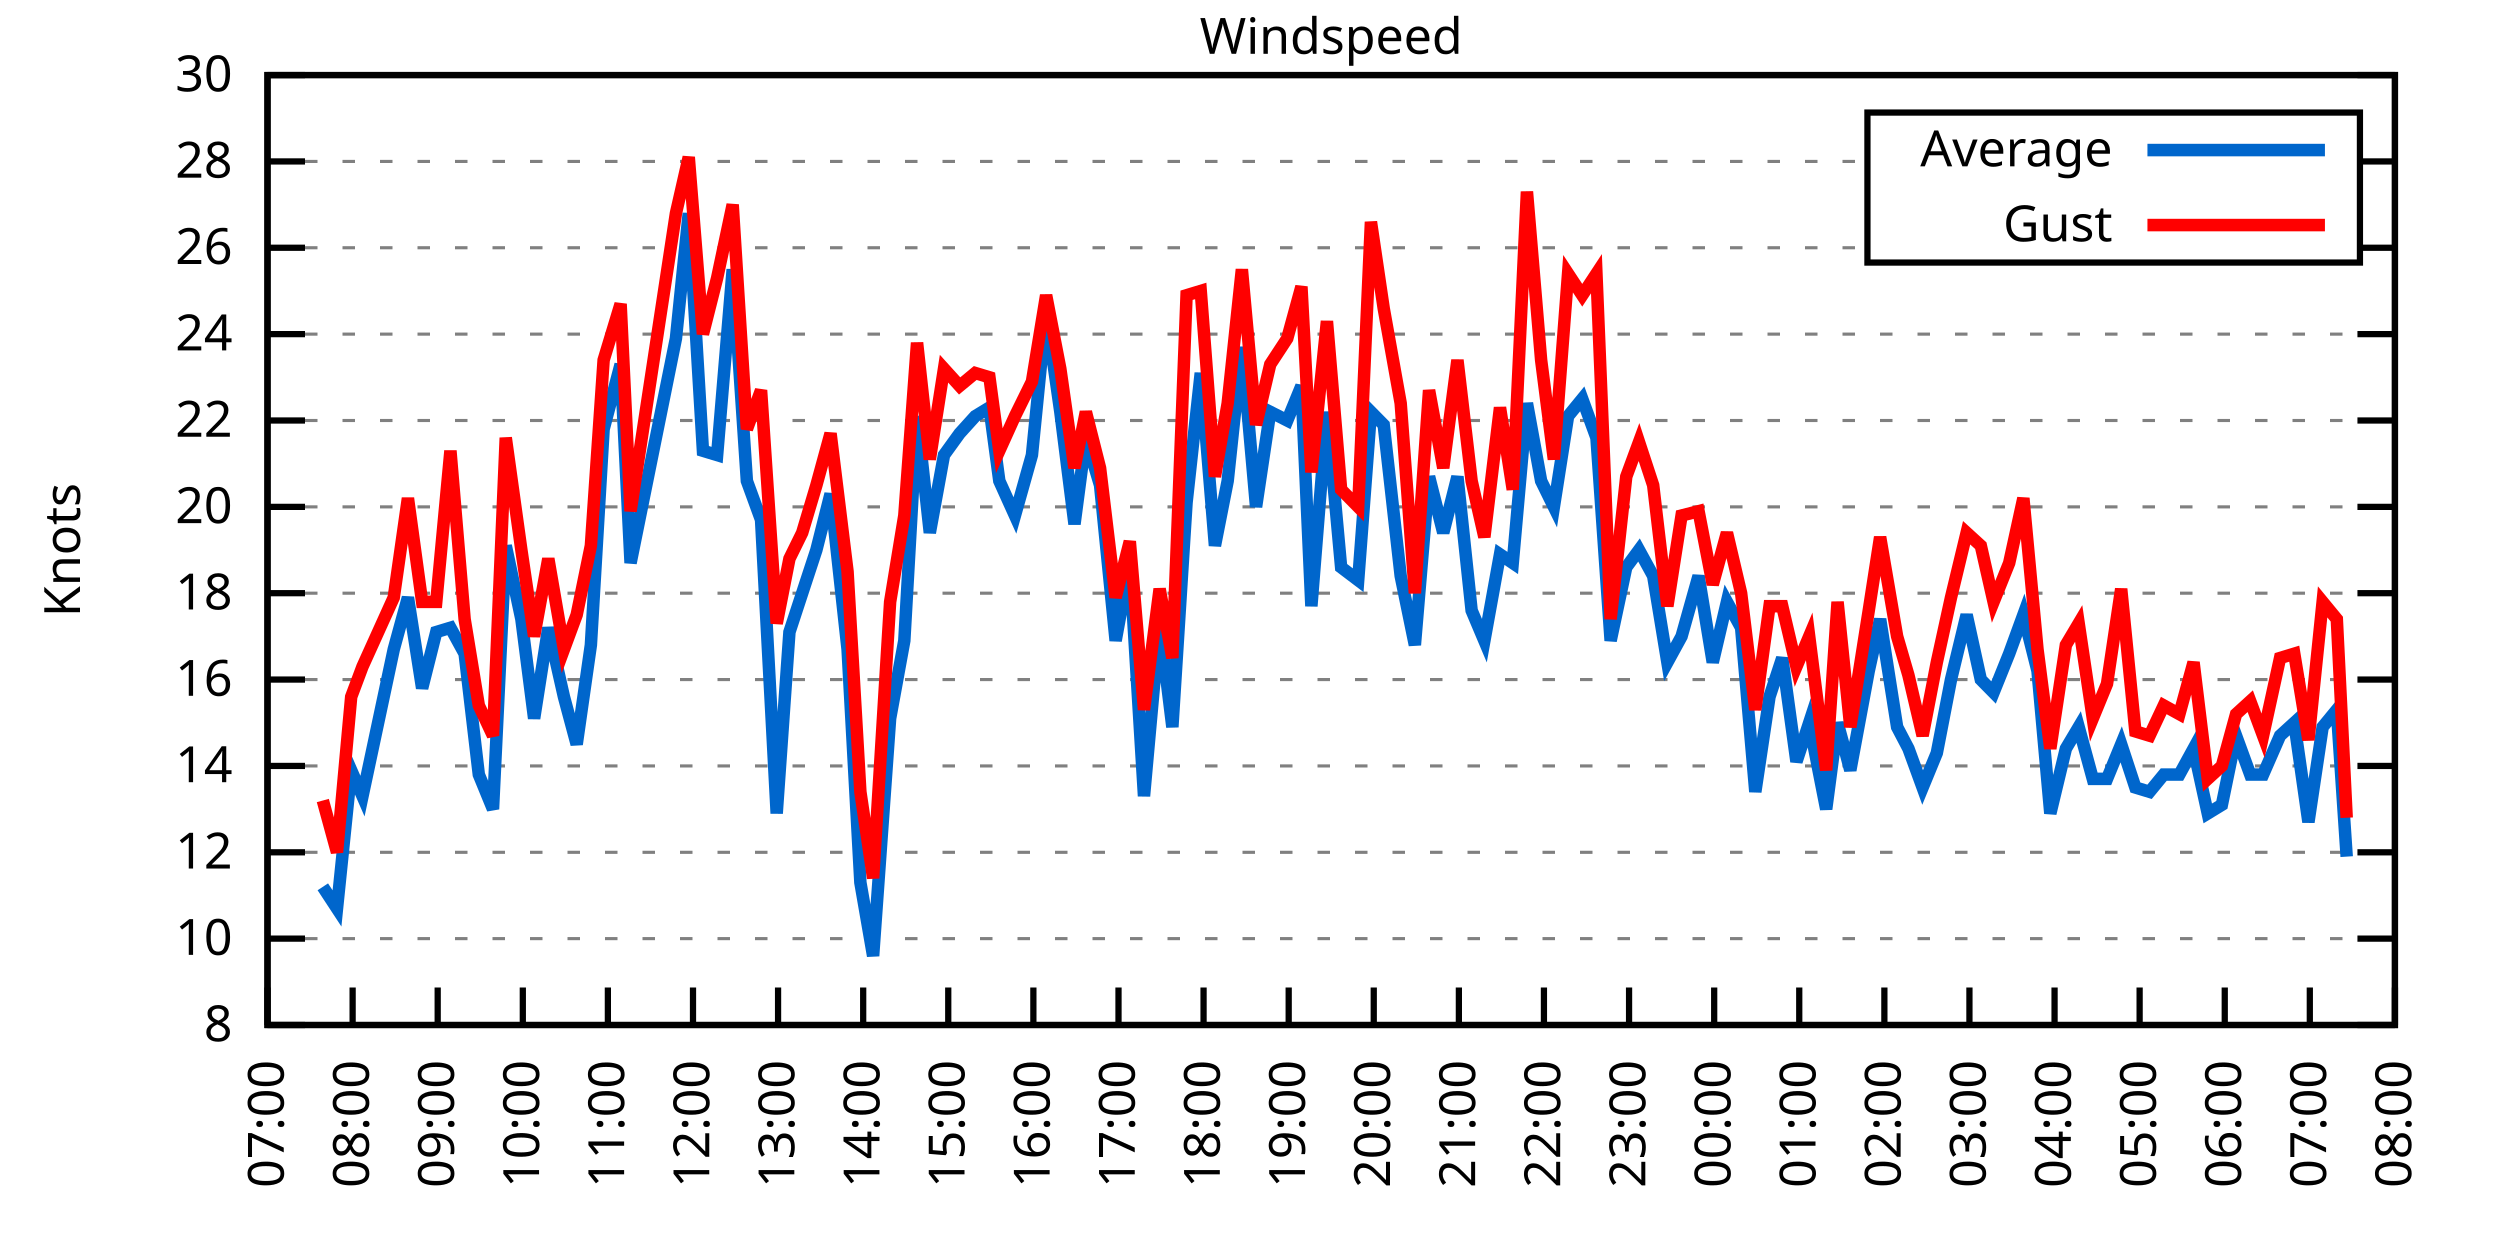
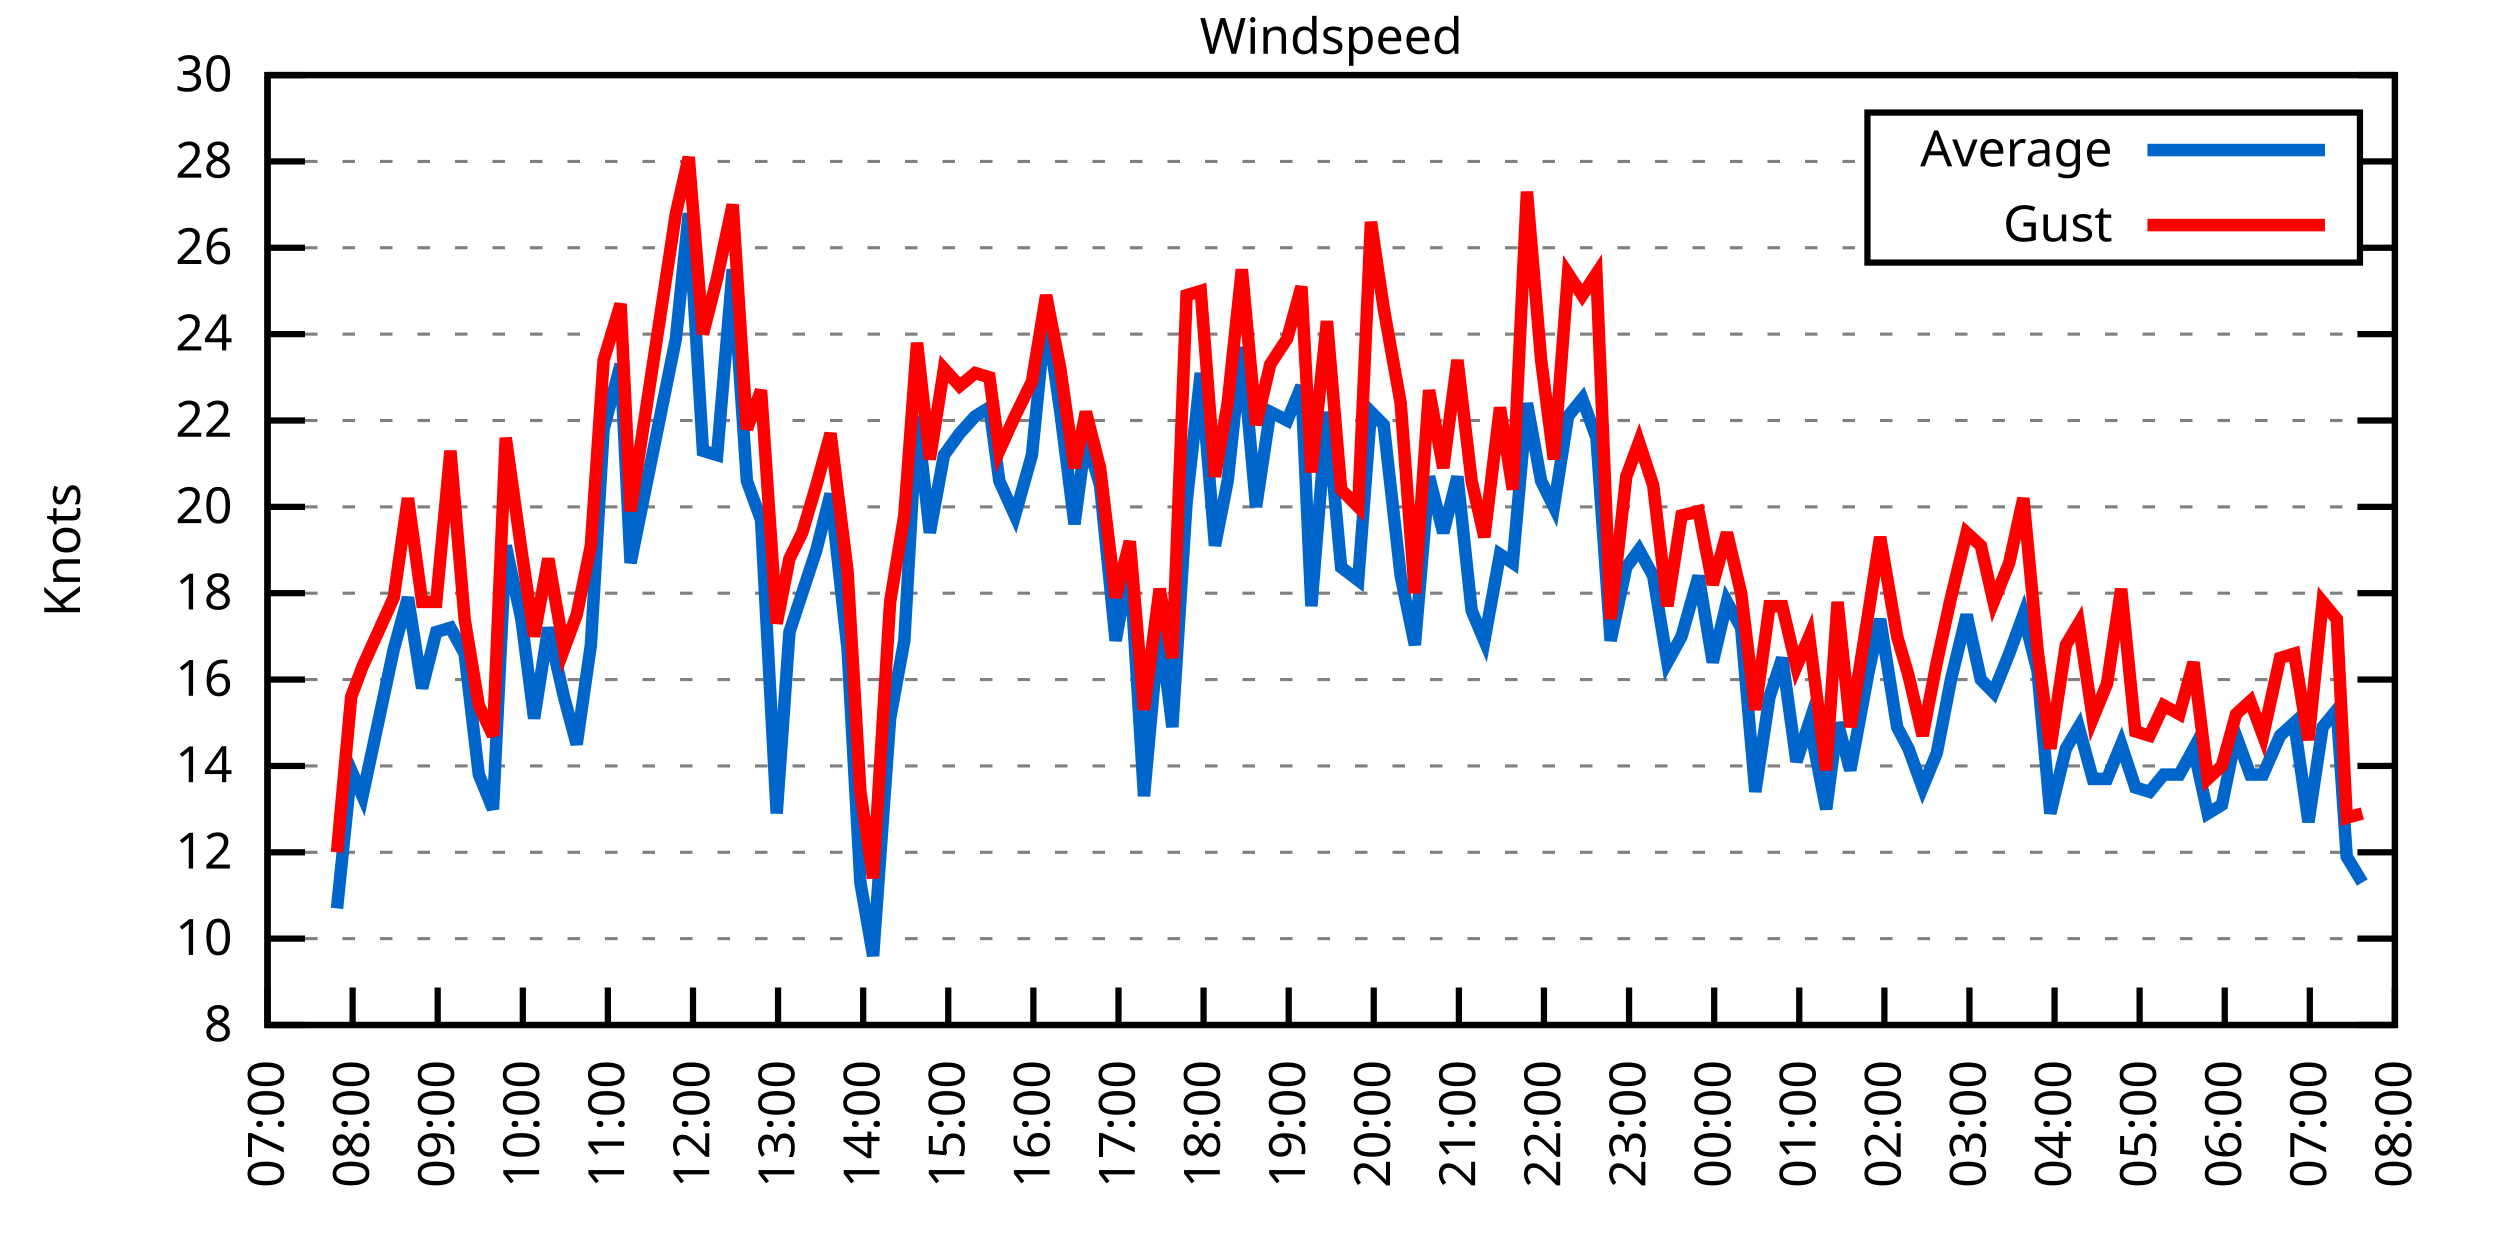
<svg xmlns="http://www.w3.org/2000/svg" xmlns:xlink="http://www.w3.org/1999/xlink" width="400" height="200" viewBox="0 0 400 200">
  <g id="gnuplot_canvas">
    <rect x="0" y="0" width="400" height="200" fill="none" />
    <defs>
      <circle id="gpDot" r="0.5" stroke-width="0.5" stroke="currentColor" />
      <path id="gpPt0" stroke-width="0.333" stroke="currentColor" d="M-1,0 h2 M0,-1 v2" />
      <path id="gpPt1" stroke-width="0.333" stroke="currentColor" d="M-1,-1 L1,1 M1,-1 L-1,1" />
      <path id="gpPt2" stroke-width="0.333" stroke="currentColor" d="M-1,0 L1,0 M0,-1 L0,1 M-1,-1 L1,1 M-1,1 L1,-1" />
      <rect id="gpPt3" stroke-width="0.333" stroke="currentColor" x="-1" y="-1" width="2" height="2" />
      <rect id="gpPt4" stroke-width="0.333" stroke="currentColor" fill="currentColor" x="-1" y="-1" width="2" height="2" />
      <circle id="gpPt5" stroke-width="0.333" stroke="currentColor" cx="0" cy="0" r="1" />
      <use xlink:href="#gpPt5" id="gpPt6" fill="currentColor" stroke="none" />
      <path id="gpPt7" stroke-width="0.333" stroke="currentColor" d="M0,-1.33 L-1.33,0.67 L1.33,0.67 z" />
      <use xlink:href="#gpPt7" id="gpPt8" fill="currentColor" stroke="none" />
      <use xlink:href="#gpPt7" id="gpPt9" stroke="currentColor" transform="rotate(180)" />
      <use xlink:href="#gpPt9" id="gpPt10" fill="currentColor" stroke="none" />
      <use xlink:href="#gpPt3" id="gpPt11" stroke="currentColor" transform="rotate(45)" />
      <use xlink:href="#gpPt11" id="gpPt12" fill="currentColor" stroke="none" />
      <path id="gpPt13" stroke-width="0.333" stroke="currentColor" d="M0,1.330 L1.265,0.411 L0.782,-1.067 L-0.782,-1.076 L-1.265,0.411 z" />
      <use xlink:href="#gpPt13" id="gpPt14" fill="currentColor" stroke="none" />
      <filter id="textbox" filterUnits="objectBoundingBox" x="0" y="0" height="1" width="1">
        <feFlood flood-color="white" flood-opacity="1" result="bgnd" />
        <feComposite in="SourceGraphic" in2="bgnd" operator="atop" />
      </filter>
      <filter id="greybox" filterUnits="objectBoundingBox" x="0" y="0" height="1" width="1">
        <feFlood flood-color="lightgrey" flood-opacity="1" result="grey" />
        <feComposite in="SourceGraphic" in2="grey" operator="atop" />
      </filter>
    </defs>
    <g fill="none" color="white" stroke="currentColor" stroke-width="1.00" stroke-linecap="butt" stroke-linejoin="miter">
</g>
    <g fill="none" color="black" stroke="currentColor" stroke-width="1.00" stroke-linecap="butt" stroke-linejoin="miter">
      <g stroke="none" shape-rendering="crispEdges">
        <polygon fill="rgb(255, 255, 255)" points="42.80,164.00 383.18,164.00 383.18,12.02 42.80,12.02 " />
      </g>
    </g>
    <g fill="none" color="black" stroke="currentColor" stroke-width="1.00" stroke-linecap="butt" stroke-linejoin="miter">
</g>
    <g fill="none" color="black" stroke="black" stroke-width="0.50" stroke-linecap="butt" stroke-linejoin="miter">
</g>
    <g fill="none" color="gray" stroke="currentColor" stroke-width="0.50" stroke-linecap="butt" stroke-linejoin="miter">
      <path stroke="gray" stroke-dasharray="2,4" class="gridline" d="M42.80,164.00 L383.19,164.00  " />
    </g>
    <g fill="none" color="gray" stroke="gray" stroke-width="1.00" stroke-linecap="butt" stroke-linejoin="miter">
</g>
    <g fill="none" color="black" stroke="currentColor" stroke-width="1.00" stroke-linecap="butt" stroke-linejoin="miter">
      <path stroke="black" d="M42.80,164.00 L48.80,164.00 M383.19,164.00 L377.19,164.00  " />
      <g transform="translate(37.20,166.60)" stroke="none" fill="black" font-family="Sans" font-size="8.00" text-anchor="end">
        <text>
          <tspan font-family="Sans"> 8</tspan>
        </text>
      </g>
    </g>
    <g fill="none" color="black" stroke="currentColor" stroke-width="1.00" stroke-linecap="butt" stroke-linejoin="miter">
</g>
    <g fill="none" color="black" stroke="black" stroke-width="0.50" stroke-linecap="butt" stroke-linejoin="miter">
</g>
    <g fill="none" color="gray" stroke="currentColor" stroke-width="0.50" stroke-linecap="butt" stroke-linejoin="miter">
      <path stroke="gray" stroke-dasharray="2,4" class="gridline" d="M42.80,150.18 L383.19,150.18  " />
    </g>
    <g fill="none" color="gray" stroke="gray" stroke-width="1.00" stroke-linecap="butt" stroke-linejoin="miter">
</g>
    <g fill="none" color="black" stroke="currentColor" stroke-width="1.00" stroke-linecap="butt" stroke-linejoin="miter">
      <path stroke="black" d="M42.80,150.18 L48.80,150.18 M383.19,150.18 L377.19,150.18  " />
      <g transform="translate(37.20,152.78)" stroke="none" fill="black" font-family="Sans" font-size="8.00" text-anchor="end">
        <text>
          <tspan font-family="Sans"> 10</tspan>
        </text>
      </g>
    </g>
    <g fill="none" color="black" stroke="currentColor" stroke-width="1.00" stroke-linecap="butt" stroke-linejoin="miter">
</g>
    <g fill="none" color="black" stroke="black" stroke-width="0.50" stroke-linecap="butt" stroke-linejoin="miter">
</g>
    <g fill="none" color="gray" stroke="currentColor" stroke-width="0.50" stroke-linecap="butt" stroke-linejoin="miter">
      <path stroke="gray" stroke-dasharray="2,4" class="gridline" d="M42.80,136.37 L383.19,136.37  " />
    </g>
    <g fill="none" color="gray" stroke="gray" stroke-width="1.00" stroke-linecap="butt" stroke-linejoin="miter">
</g>
    <g fill="none" color="black" stroke="currentColor" stroke-width="1.00" stroke-linecap="butt" stroke-linejoin="miter">
      <path stroke="black" d="M42.80,136.37 L48.80,136.37 M383.19,136.37 L377.19,136.37  " />
      <g transform="translate(37.20,138.97)" stroke="none" fill="black" font-family="Sans" font-size="8.00" text-anchor="end">
        <text>
          <tspan font-family="Sans"> 12</tspan>
        </text>
      </g>
    </g>
    <g fill="none" color="black" stroke="currentColor" stroke-width="1.00" stroke-linecap="butt" stroke-linejoin="miter">
</g>
    <g fill="none" color="black" stroke="black" stroke-width="0.50" stroke-linecap="butt" stroke-linejoin="miter">
</g>
    <g fill="none" color="gray" stroke="currentColor" stroke-width="0.50" stroke-linecap="butt" stroke-linejoin="miter">
      <path stroke="gray" stroke-dasharray="2,4" class="gridline" d="M42.80,122.55 L383.19,122.55  " />
    </g>
    <g fill="none" color="gray" stroke="gray" stroke-width="1.00" stroke-linecap="butt" stroke-linejoin="miter">
</g>
    <g fill="none" color="black" stroke="currentColor" stroke-width="1.00" stroke-linecap="butt" stroke-linejoin="miter">
      <path stroke="black" d="M42.80,122.55 L48.80,122.55 M383.19,122.55 L377.19,122.55  " />
      <g transform="translate(37.20,125.15)" stroke="none" fill="black" font-family="Sans" font-size="8.00" text-anchor="end">
        <text>
          <tspan font-family="Sans"> 14</tspan>
        </text>
      </g>
    </g>
    <g fill="none" color="black" stroke="currentColor" stroke-width="1.00" stroke-linecap="butt" stroke-linejoin="miter">
</g>
    <g fill="none" color="black" stroke="black" stroke-width="0.50" stroke-linecap="butt" stroke-linejoin="miter">
</g>
    <g fill="none" color="gray" stroke="currentColor" stroke-width="0.50" stroke-linecap="butt" stroke-linejoin="miter">
      <path stroke="gray" stroke-dasharray="2,4" class="gridline" d="M42.80,108.73 L383.19,108.73  " />
    </g>
    <g fill="none" color="gray" stroke="gray" stroke-width="1.00" stroke-linecap="butt" stroke-linejoin="miter">
</g>
    <g fill="none" color="black" stroke="currentColor" stroke-width="1.00" stroke-linecap="butt" stroke-linejoin="miter">
      <path stroke="black" d="M42.80,108.73 L48.80,108.73 M383.19,108.73 L377.19,108.73  " />
      <g transform="translate(37.20,111.33)" stroke="none" fill="black" font-family="Sans" font-size="8.00" text-anchor="end">
        <text>
          <tspan font-family="Sans"> 16</tspan>
        </text>
      </g>
    </g>
    <g fill="none" color="black" stroke="currentColor" stroke-width="1.00" stroke-linecap="butt" stroke-linejoin="miter">
</g>
    <g fill="none" color="black" stroke="black" stroke-width="0.50" stroke-linecap="butt" stroke-linejoin="miter">
</g>
    <g fill="none" color="gray" stroke="currentColor" stroke-width="0.50" stroke-linecap="butt" stroke-linejoin="miter">
      <path stroke="gray" stroke-dasharray="2,4" class="gridline" d="M42.80,94.91 L383.19,94.91  " />
    </g>
    <g fill="none" color="gray" stroke="gray" stroke-width="1.00" stroke-linecap="butt" stroke-linejoin="miter">
</g>
    <g fill="none" color="black" stroke="currentColor" stroke-width="1.00" stroke-linecap="butt" stroke-linejoin="miter">
      <path stroke="black" d="M42.80,94.91 L48.80,94.91 M383.19,94.91 L377.19,94.91  " />
      <g transform="translate(37.20,97.51)" stroke="none" fill="black" font-family="Sans" font-size="8.00" text-anchor="end">
        <text>
          <tspan font-family="Sans"> 18</tspan>
        </text>
      </g>
    </g>
    <g fill="none" color="black" stroke="currentColor" stroke-width="1.00" stroke-linecap="butt" stroke-linejoin="miter">
</g>
    <g fill="none" color="black" stroke="black" stroke-width="0.50" stroke-linecap="butt" stroke-linejoin="miter">
</g>
    <g fill="none" color="gray" stroke="currentColor" stroke-width="0.50" stroke-linecap="butt" stroke-linejoin="miter">
      <path stroke="gray" stroke-dasharray="2,4" class="gridline" d="M42.80,81.10 L383.19,81.10  " />
    </g>
    <g fill="none" color="gray" stroke="gray" stroke-width="1.00" stroke-linecap="butt" stroke-linejoin="miter">
</g>
    <g fill="none" color="black" stroke="currentColor" stroke-width="1.00" stroke-linecap="butt" stroke-linejoin="miter">
      <path stroke="black" d="M42.80,81.10 L48.80,81.10 M383.19,81.10 L377.19,81.10  " />
      <g transform="translate(37.20,83.70)" stroke="none" fill="black" font-family="Sans" font-size="8.00" text-anchor="end">
        <text>
          <tspan font-family="Sans"> 20</tspan>
        </text>
      </g>
    </g>
    <g fill="none" color="black" stroke="currentColor" stroke-width="1.00" stroke-linecap="butt" stroke-linejoin="miter">
</g>
    <g fill="none" color="black" stroke="black" stroke-width="0.50" stroke-linecap="butt" stroke-linejoin="miter">
</g>
    <g fill="none" color="gray" stroke="currentColor" stroke-width="0.50" stroke-linecap="butt" stroke-linejoin="miter">
      <path stroke="gray" stroke-dasharray="2,4" class="gridline" d="M42.80,67.28 L383.19,67.28  " />
    </g>
    <g fill="none" color="gray" stroke="gray" stroke-width="1.00" stroke-linecap="butt" stroke-linejoin="miter">
</g>
    <g fill="none" color="black" stroke="currentColor" stroke-width="1.00" stroke-linecap="butt" stroke-linejoin="miter">
      <path stroke="black" d="M42.80,67.28 L48.80,67.28 M383.19,67.28 L377.19,67.28  " />
      <g transform="translate(37.20,69.88)" stroke="none" fill="black" font-family="Sans" font-size="8.00" text-anchor="end">
        <text>
          <tspan font-family="Sans"> 22</tspan>
        </text>
      </g>
    </g>
    <g fill="none" color="black" stroke="currentColor" stroke-width="1.00" stroke-linecap="butt" stroke-linejoin="miter">
</g>
    <g fill="none" color="black" stroke="black" stroke-width="0.50" stroke-linecap="butt" stroke-linejoin="miter">
</g>
    <g fill="none" color="gray" stroke="currentColor" stroke-width="0.50" stroke-linecap="butt" stroke-linejoin="miter">
      <path stroke="gray" stroke-dasharray="2,4" class="gridline" d="M42.80,53.46 L383.19,53.46  " />
    </g>
    <g fill="none" color="gray" stroke="gray" stroke-width="1.00" stroke-linecap="butt" stroke-linejoin="miter">
</g>
    <g fill="none" color="black" stroke="currentColor" stroke-width="1.00" stroke-linecap="butt" stroke-linejoin="miter">
      <path stroke="black" d="M42.80,53.46 L48.80,53.46 M383.19,53.46 L377.19,53.46  " />
      <g transform="translate(37.20,56.06)" stroke="none" fill="black" font-family="Sans" font-size="8.00" text-anchor="end">
        <text>
          <tspan font-family="Sans"> 24</tspan>
        </text>
      </g>
    </g>
    <g fill="none" color="black" stroke="currentColor" stroke-width="1.00" stroke-linecap="butt" stroke-linejoin="miter">
</g>
    <g fill="none" color="black" stroke="black" stroke-width="0.50" stroke-linecap="butt" stroke-linejoin="miter">
</g>
    <g fill="none" color="gray" stroke="currentColor" stroke-width="0.50" stroke-linecap="butt" stroke-linejoin="miter">
      <path stroke="gray" stroke-dasharray="2,4" class="gridline" d="M42.80,39.64 L298.79,39.64 M377.59,39.64 L383.19,39.64  " />
    </g>
    <g fill="none" color="gray" stroke="gray" stroke-width="1.00" stroke-linecap="butt" stroke-linejoin="miter">
</g>
    <g fill="none" color="black" stroke="currentColor" stroke-width="1.00" stroke-linecap="butt" stroke-linejoin="miter">
      <path stroke="black" d="M42.80,39.64 L48.80,39.64 M383.19,39.64 L377.19,39.64  " />
      <g transform="translate(37.20,42.24)" stroke="none" fill="black" font-family="Sans" font-size="8.00" text-anchor="end">
        <text>
          <tspan font-family="Sans"> 26</tspan>
        </text>
      </g>
    </g>
    <g fill="none" color="black" stroke="currentColor" stroke-width="1.00" stroke-linecap="butt" stroke-linejoin="miter">
</g>
    <g fill="none" color="black" stroke="black" stroke-width="0.50" stroke-linecap="butt" stroke-linejoin="miter">
</g>
    <g fill="none" color="gray" stroke="currentColor" stroke-width="0.50" stroke-linecap="butt" stroke-linejoin="miter">
      <path stroke="gray" stroke-dasharray="2,4" class="gridline" d="M42.80,25.83 L298.79,25.83 M377.59,25.83 L383.19,25.83  " />
    </g>
    <g fill="none" color="gray" stroke="gray" stroke-width="1.00" stroke-linecap="butt" stroke-linejoin="miter">
</g>
    <g fill="none" color="black" stroke="currentColor" stroke-width="1.00" stroke-linecap="butt" stroke-linejoin="miter">
      <path stroke="black" d="M42.80,25.83 L48.80,25.83 M383.19,25.83 L377.19,25.83  " />
      <g transform="translate(37.20,28.43)" stroke="none" fill="black" font-family="Sans" font-size="8.00" text-anchor="end">
        <text>
          <tspan font-family="Sans"> 28</tspan>
        </text>
      </g>
    </g>
    <g fill="none" color="black" stroke="currentColor" stroke-width="1.00" stroke-linecap="butt" stroke-linejoin="miter">
</g>
    <g fill="none" color="black" stroke="black" stroke-width="0.50" stroke-linecap="butt" stroke-linejoin="miter">
</g>
    <g fill="none" color="gray" stroke="currentColor" stroke-width="0.50" stroke-linecap="butt" stroke-linejoin="miter">
      <path stroke="gray" stroke-dasharray="2,4" class="gridline" d="M42.80,12.01 L383.19,12.01  " />
    </g>
    <g fill="none" color="gray" stroke="gray" stroke-width="1.00" stroke-linecap="butt" stroke-linejoin="miter">
</g>
    <g fill="none" color="black" stroke="currentColor" stroke-width="1.00" stroke-linecap="butt" stroke-linejoin="miter">
      <path stroke="black" d="M42.80,12.01 L48.80,12.01 M383.19,12.01 L377.19,12.01  " />
      <g transform="translate(37.20,14.61)" stroke="none" fill="black" font-family="Sans" font-size="8.00" text-anchor="end">
        <text>
          <tspan font-family="Sans"> 30</tspan>
        </text>
      </g>
    </g>
    <g fill="none" color="black" stroke="currentColor" stroke-width="1.00" stroke-linecap="butt" stroke-linejoin="miter">
      <path stroke="black" d="M42.80,164.00 L42.80,158.00  " />
      <g transform="translate(45.40,169.60) rotate(270.00)" stroke="none" fill="black" font-family="Sans" font-size="8.00" text-anchor="end">
        <text>
          <tspan font-family="Sans">07:00</tspan>
        </text>
      </g>
    </g>
    <g fill="none" color="black" stroke="currentColor" stroke-width="1.00" stroke-linecap="butt" stroke-linejoin="miter">
      <path stroke="black" d="M56.42,164.00 L56.42,158.00  " />
      <g transform="translate(59.02,169.60) rotate(270.00)" stroke="none" fill="black" font-family="Sans" font-size="8.00" text-anchor="end">
        <text>
          <tspan font-family="Sans">08:00</tspan>
        </text>
      </g>
    </g>
    <g fill="none" color="black" stroke="currentColor" stroke-width="1.00" stroke-linecap="butt" stroke-linejoin="miter">
      <path stroke="black" d="M70.03,164.00 L70.03,158.00  " />
      <g transform="translate(72.63,169.60) rotate(270.00)" stroke="none" fill="black" font-family="Sans" font-size="8.00" text-anchor="end">
        <text>
          <tspan font-family="Sans">09:00</tspan>
        </text>
      </g>
    </g>
    <g fill="none" color="black" stroke="currentColor" stroke-width="1.00" stroke-linecap="butt" stroke-linejoin="miter">
      <path stroke="black" d="M83.65,164.00 L83.65,158.00  " />
      <g transform="translate(86.25,169.60) rotate(270.00)" stroke="none" fill="black" font-family="Sans" font-size="8.00" text-anchor="end">
        <text>
          <tspan font-family="Sans">10:00</tspan>
        </text>
      </g>
    </g>
    <g fill="none" color="black" stroke="currentColor" stroke-width="1.00" stroke-linecap="butt" stroke-linejoin="miter">
      <path stroke="black" d="M97.26,164.00 L97.26,158.00  " />
      <g transform="translate(99.86,169.60) rotate(270.00)" stroke="none" fill="black" font-family="Sans" font-size="8.00" text-anchor="end">
        <text>
          <tspan font-family="Sans">11:00</tspan>
        </text>
      </g>
    </g>
    <g fill="none" color="black" stroke="currentColor" stroke-width="1.00" stroke-linecap="butt" stroke-linejoin="miter">
      <path stroke="black" d="M110.88,164.00 L110.88,158.00  " />
      <g transform="translate(113.48,169.60) rotate(270.00)" stroke="none" fill="black" font-family="Sans" font-size="8.00" text-anchor="end">
        <text>
          <tspan font-family="Sans">12:00</tspan>
        </text>
      </g>
    </g>
    <g fill="none" color="black" stroke="currentColor" stroke-width="1.00" stroke-linecap="butt" stroke-linejoin="miter">
      <path stroke="black" d="M124.49,164.00 L124.49,158.00  " />
      <g transform="translate(127.09,169.60) rotate(270.00)" stroke="none" fill="black" font-family="Sans" font-size="8.00" text-anchor="end">
        <text>
          <tspan font-family="Sans">13:00</tspan>
        </text>
      </g>
    </g>
    <g fill="none" color="black" stroke="currentColor" stroke-width="1.00" stroke-linecap="butt" stroke-linejoin="miter">
      <path stroke="black" d="M138.11,164.00 L138.11,158.00  " />
      <g transform="translate(140.71,169.60) rotate(270.00)" stroke="none" fill="black" font-family="Sans" font-size="8.00" text-anchor="end">
        <text>
          <tspan font-family="Sans">14:00</tspan>
        </text>
      </g>
    </g>
    <g fill="none" color="black" stroke="currentColor" stroke-width="1.00" stroke-linecap="butt" stroke-linejoin="miter">
      <path stroke="black" d="M151.72,164.00 L151.72,158.00  " />
      <g transform="translate(154.32,169.60) rotate(270.00)" stroke="none" fill="black" font-family="Sans" font-size="8.00" text-anchor="end">
        <text>
          <tspan font-family="Sans">15:00</tspan>
        </text>
      </g>
    </g>
    <g fill="none" color="black" stroke="currentColor" stroke-width="1.00" stroke-linecap="butt" stroke-linejoin="miter">
      <path stroke="black" d="M165.34,164.00 L165.34,158.00  " />
      <g transform="translate(167.94,169.60) rotate(270.00)" stroke="none" fill="black" font-family="Sans" font-size="8.00" text-anchor="end">
        <text>
          <tspan font-family="Sans">16:00</tspan>
        </text>
      </g>
    </g>
    <g fill="none" color="black" stroke="currentColor" stroke-width="1.00" stroke-linecap="butt" stroke-linejoin="miter">
      <path stroke="black" d="M178.96,164.00 L178.96,158.00  " />
      <g transform="translate(181.56,169.60) rotate(270.00)" stroke="none" fill="black" font-family="Sans" font-size="8.00" text-anchor="end">
        <text>
          <tspan font-family="Sans">17:00</tspan>
        </text>
      </g>
    </g>
    <g fill="none" color="black" stroke="currentColor" stroke-width="1.00" stroke-linecap="butt" stroke-linejoin="miter">
      <path stroke="black" d="M192.57,164.00 L192.57,158.00  " />
      <g transform="translate(195.17,169.60) rotate(270.00)" stroke="none" fill="black" font-family="Sans" font-size="8.00" text-anchor="end">
        <text>
          <tspan font-family="Sans">18:00</tspan>
        </text>
      </g>
    </g>
    <g fill="none" color="black" stroke="currentColor" stroke-width="1.00" stroke-linecap="butt" stroke-linejoin="miter">
      <path stroke="black" d="M206.19,164.00 L206.19,158.00  " />
      <g transform="translate(208.79,169.60) rotate(270.00)" stroke="none" fill="black" font-family="Sans" font-size="8.00" text-anchor="end">
        <text>
          <tspan font-family="Sans">19:00</tspan>
        </text>
      </g>
    </g>
    <g fill="none" color="black" stroke="currentColor" stroke-width="1.00" stroke-linecap="butt" stroke-linejoin="miter">
      <path stroke="black" d="M219.80,164.00 L219.80,158.00  " />
      <g transform="translate(222.40,169.60) rotate(270.00)" stroke="none" fill="black" font-family="Sans" font-size="8.00" text-anchor="end">
        <text>
          <tspan font-family="Sans">20:00</tspan>
        </text>
      </g>
    </g>
    <g fill="none" color="black" stroke="currentColor" stroke-width="1.00" stroke-linecap="butt" stroke-linejoin="miter">
      <path stroke="black" d="M233.42,164.00 L233.42,158.00  " />
      <g transform="translate(236.02,169.60) rotate(270.00)" stroke="none" fill="black" font-family="Sans" font-size="8.00" text-anchor="end">
        <text>
          <tspan font-family="Sans">21:00</tspan>
        </text>
      </g>
    </g>
    <g fill="none" color="black" stroke="currentColor" stroke-width="1.00" stroke-linecap="butt" stroke-linejoin="miter">
      <path stroke="black" d="M247.03,164.00 L247.03,158.00  " />
      <g transform="translate(249.63,169.60) rotate(270.00)" stroke="none" fill="black" font-family="Sans" font-size="8.00" text-anchor="end">
        <text>
          <tspan font-family="Sans">22:00</tspan>
        </text>
      </g>
    </g>
    <g fill="none" color="black" stroke="currentColor" stroke-width="1.00" stroke-linecap="butt" stroke-linejoin="miter">
      <path stroke="black" d="M260.65,164.00 L260.65,158.00  " />
      <g transform="translate(263.25,169.60) rotate(270.00)" stroke="none" fill="black" font-family="Sans" font-size="8.00" text-anchor="end">
        <text>
          <tspan font-family="Sans">23:00</tspan>
        </text>
      </g>
    </g>
    <g fill="none" color="black" stroke="currentColor" stroke-width="1.00" stroke-linecap="butt" stroke-linejoin="miter">
      <path stroke="black" d="M274.27,164.00 L274.27,158.00  " />
      <g transform="translate(276.87,169.60) rotate(270.00)" stroke="none" fill="black" font-family="Sans" font-size="8.00" text-anchor="end">
        <text>
          <tspan font-family="Sans">00:00</tspan>
        </text>
      </g>
    </g>
    <g fill="none" color="black" stroke="currentColor" stroke-width="1.00" stroke-linecap="butt" stroke-linejoin="miter">
      <path stroke="black" d="M287.88,164.00 L287.88,158.00  " />
      <g transform="translate(290.48,169.60) rotate(270.00)" stroke="none" fill="black" font-family="Sans" font-size="8.00" text-anchor="end">
        <text>
          <tspan font-family="Sans">01:00</tspan>
        </text>
      </g>
    </g>
    <g fill="none" color="black" stroke="currentColor" stroke-width="1.00" stroke-linecap="butt" stroke-linejoin="miter">
      <path stroke="black" d="M301.50,164.00 L301.50,158.00  " />
      <g transform="translate(304.10,169.60) rotate(270.00)" stroke="none" fill="black" font-family="Sans" font-size="8.00" text-anchor="end">
        <text>
          <tspan font-family="Sans">02:00</tspan>
        </text>
      </g>
    </g>
    <g fill="none" color="black" stroke="currentColor" stroke-width="1.00" stroke-linecap="butt" stroke-linejoin="miter">
      <path stroke="black" d="M315.11,164.00 L315.11,158.00  " />
      <g transform="translate(317.71,169.60) rotate(270.00)" stroke="none" fill="black" font-family="Sans" font-size="8.00" text-anchor="end">
        <text>
          <tspan font-family="Sans">03:00</tspan>
        </text>
      </g>
    </g>
    <g fill="none" color="black" stroke="currentColor" stroke-width="1.00" stroke-linecap="butt" stroke-linejoin="miter">
      <path stroke="black" d="M328.73,164.00 L328.73,158.00  " />
      <g transform="translate(331.33,169.60) rotate(270.00)" stroke="none" fill="black" font-family="Sans" font-size="8.00" text-anchor="end">
        <text>
          <tspan font-family="Sans">04:00</tspan>
        </text>
      </g>
    </g>
    <g fill="none" color="black" stroke="currentColor" stroke-width="1.00" stroke-linecap="butt" stroke-linejoin="miter">
      <path stroke="black" d="M342.34,164.00 L342.34,158.00  " />
      <g transform="translate(344.94,169.60) rotate(270.00)" stroke="none" fill="black" font-family="Sans" font-size="8.00" text-anchor="end">
        <text>
          <tspan font-family="Sans">05:00</tspan>
        </text>
      </g>
    </g>
    <g fill="none" color="black" stroke="currentColor" stroke-width="1.00" stroke-linecap="butt" stroke-linejoin="miter">
      <path stroke="black" d="M355.96,164.00 L355.96,158.00  " />
      <g transform="translate(358.56,169.60) rotate(270.00)" stroke="none" fill="black" font-family="Sans" font-size="8.00" text-anchor="end">
        <text>
          <tspan font-family="Sans">06:00</tspan>
        </text>
      </g>
    </g>
    <g fill="none" color="black" stroke="currentColor" stroke-width="1.00" stroke-linecap="butt" stroke-linejoin="miter">
      <path stroke="black" d="M369.57,164.00 L369.57,158.00  " />
      <g transform="translate(372.17,169.60) rotate(270.00)" stroke="none" fill="black" font-family="Sans" font-size="8.00" text-anchor="end">
        <text>
          <tspan font-family="Sans">07:00</tspan>
        </text>
      </g>
    </g>
    <g fill="none" color="black" stroke="currentColor" stroke-width="1.00" stroke-linecap="butt" stroke-linejoin="miter">
      <path stroke="black" d="M383.19,164.00 L383.19,158.00  " />
      <g transform="translate(385.79,169.60) rotate(270.00)" stroke="none" fill="black" font-family="Sans" font-size="8.00" text-anchor="end">
        <text>
          <tspan font-family="Sans">08:00</tspan>
        </text>
      </g>
    </g>
    <g fill="none" color="black" stroke="currentColor" stroke-width="1.00" stroke-linecap="butt" stroke-linejoin="miter">
</g>
    <g fill="none" color="black" stroke="currentColor" stroke-width="1.00" stroke-linecap="butt" stroke-linejoin="miter">
      <path stroke="black" d="M42.80,12.01 L42.80,164.00 L383.19,164.00 L383.19,12.01 L42.80,12.01 Z  " />
    </g>
    <g fill="none" color="black" stroke="currentColor" stroke-width="1.00" stroke-linecap="butt" stroke-linejoin="miter">
</g>
    <g fill="none" color="black" stroke="currentColor" stroke-width="1.00" stroke-linecap="butt" stroke-linejoin="miter">
      <path stroke="black" d="M298.79,42.01 L298.79,18.01 L377.59,18.01 L377.59,42.01 L298.79,42.01 Z  " />
    </g>
    <g id="Windspeed_plot_1">
      <g fill="none" color="white" stroke="black" stroke-width="2.00" stroke-linecap="butt" stroke-linejoin="miter">
</g>
      <g fill="none" color="black" stroke="currentColor" stroke-width="2.00" stroke-linecap="butt" stroke-linejoin="miter">
        <g transform="translate(337.99,26.61)" stroke="none" fill="black" font-family="Sans" font-size="8.00" text-anchor="end">
          <text>
            <tspan font-family="Sans">Average</tspan>
          </text>
        </g>
      </g>
      <g fill="none" color="black" stroke="currentColor" stroke-width="2.00" stroke-linecap="butt" stroke-linejoin="miter">
-         <path stroke="rgb(  0, 102, 204)" d="M343.59,24.01 L371.99,24.01 M51.65,141.89 L53.92,145.35 L56.19,123.24 L58.00,127.38 L63.00,103.89 L65.27,95.60   L67.54,110.11 L69.80,101.13 L72.07,100.44 L74.34,104.59 L76.61,123.93 L78.88,129.46 L80.92,87.31 L83.42,99.06   L85.46,114.95 L87.73,100.44 L90.23,111.49 L92.27,119.09 L94.54,103.20 L96.58,68.66 L99.30,58.30 L100.89,90.08   L108.15,54.15 L110.20,34.12 L112.47,72.12 L114.74,72.81 L117.23,43.10 L119.50,76.95 L121.77,83.17 L124.27,130.15   L126.31,101.13 L128.35,94.91 L130.62,88.00 L132.89,79.02 L135.61,103.89 L137.66,141.20 L139.70,152.95 L142.42,114.95   L144.69,102.51 L146.73,66.59 L148.77,85.24 L151.04,72.81 L153.54,69.35 L156.04,66.59 L158.31,65.21 L159.89,76.95   L162.39,82.48 L165.11,72.81 L167.38,50.01 L169.65,65.90 L171.92,83.86 L173.74,70.04 L176.01,77.64 L178.50,102.51   L180.77,90.08 L183.04,127.38 L185.54,99.75 L187.58,116.33 L189.85,80.41 L192.12,59.68 L194.39,87.31 L196.43,76.95   L198.70,55.53 L200.97,81.10 L203.24,65.90 L205.96,67.28 L208.23,61.75 L209.82,96.99 L212.31,65.90 L214.58,90.77   L217.31,92.84 L219.35,65.90 L221.39,67.97 L224.11,92.15 L226.38,103.20 L228.65,76.26 L230.92,85.24 L233.19,76.26   L235.46,97.68 L237.50,102.51 L240.00,88.70 L242.04,90.08 L244.31,64.52 L246.58,76.95 L248.62,81.10 L250.89,66.59   L253.16,63.82 L255.43,70.04 L257.70,102.51 L260.20,90.77 L262.24,88.00 L264.51,92.15 L266.78,105.97 L269.05,101.82   L271.77,92.15 L274.04,105.97 L276.31,96.30 L278.58,100.44 L280.85,126.69 L283.12,111.49 L285.16,105.28 L287.43,121.86   L289.47,115.64 L292.19,129.46 L294.01,115.64 L296.05,123.24 L299.00,107.35 L300.82,99.06 L303.54,116.33 L305.35,119.78   L307.62,126.00 L309.89,120.48 L312.16,108.73 L314.66,98.37 L316.93,108.73 L318.97,110.80 L321.47,104.59 L323.74,98.37   L326.00,107.35 L328.05,130.15 L330.54,119.78 L332.59,116.33 L334.85,124.62 L337.12,124.62 L339.39,119.09 L341.66,126.00   L343.93,126.69 L346.20,123.93 L348.70,123.93 L350.97,119.78 L353.24,130.15 L355.50,128.77 L357.77,117.71 L360.04,123.93   L362.09,123.93 L364.81,117.71 L367.08,115.64 L369.35,131.53 L371.62,116.33 L373.89,113.57 L375.47,137.06  " />
+         <path stroke="rgb(  0, 102, 204)" d="M343.59,24.01 L371.99,24.01 M53.92,145.35 L56.19,123.24 L58.00,127.38 L63.00,103.89 L65.27,95.60 L67.54,110.11   L69.80,101.13 L72.07,100.44 L74.34,104.59 L76.61,123.93 L78.88,129.46 L80.92,87.31 L83.42,99.06 L85.46,114.95   L87.73,100.44 L90.23,111.49 L92.27,119.09 L94.54,103.20 L96.58,68.66 L99.30,58.30 L100.89,90.08 L108.15,54.15   L110.20,34.12 L112.47,72.12 L114.74,72.81 L117.23,43.10 L119.50,76.95 L121.77,83.17 L124.27,130.15 L126.31,101.13   L128.35,94.91 L130.62,88.00 L132.89,79.02 L135.61,103.89 L137.66,141.20 L139.70,152.95 L142.42,114.95 L144.69,102.51   L146.73,66.59 L148.77,85.24 L151.04,72.81 L153.54,69.35 L156.04,66.59 L158.31,65.21 L159.89,76.95 L162.39,82.48   L165.11,72.81 L167.38,50.01 L169.65,65.90 L171.92,83.86 L173.74,70.04 L176.01,77.64 L178.50,102.51 L180.77,90.08   L183.04,127.38 L185.54,99.75 L187.58,116.33 L189.85,80.41 L192.12,59.68 L194.39,87.31 L196.43,76.95 L198.70,55.53   L200.97,81.10 L203.24,65.90 L205.96,67.28 L208.23,61.75 L209.82,96.99 L212.31,65.90 L214.58,90.77 L217.31,92.84   L219.35,65.90 L221.39,67.97 L224.11,92.15 L226.38,103.20 L228.65,76.26 L230.92,85.24 L233.19,76.26 L235.46,97.68   L237.50,102.51 L240.00,88.70 L242.04,90.08 L244.31,64.52 L246.58,76.95 L248.62,81.10 L250.89,66.59 L253.16,63.82   L255.43,70.04 L257.70,102.51 L260.20,90.77 L262.24,88.00 L264.51,92.15 L266.78,105.97 L269.05,101.82 L271.77,92.15   L274.04,105.97 L276.31,96.30 L278.58,100.44 L280.85,126.69 L283.12,111.49 L285.16,105.28 L287.43,121.86 L289.47,115.64   L292.19,129.46 L294.01,115.64 L296.05,123.24 L299.00,107.35 L300.82,99.06 L303.54,116.33 L305.35,119.78 L307.62,126.00   L309.89,120.48 L312.16,108.73 L314.66,98.37 L316.93,108.73 L318.97,110.80 L321.47,104.59 L323.74,98.37 L326.00,107.35   L328.05,130.15 L330.54,119.78 L332.59,116.33 L334.85,124.62 L337.12,124.62 L339.39,119.09 L341.66,126.00 L343.93,126.69   L346.20,123.93 L348.70,123.93 L350.97,119.78 L353.24,130.15 L355.50,128.77 L357.77,117.71 L360.04,123.93 L362.09,123.93   L364.81,117.71 L367.08,115.64 L369.35,131.53 L371.62,116.33 L373.89,113.57 L375.47,137.06 L377.97,141.20  " />
      </g>
    </g>
    <g id="Windspeed_plot_2">
      <g fill="none" color="black" stroke="currentColor" stroke-width="2.00" stroke-linecap="butt" stroke-linejoin="miter">
        <g transform="translate(337.99,38.61)" stroke="none" fill="black" font-family="Sans" font-size="8.00" text-anchor="end">
          <text>
            <tspan font-family="Sans">Gust</tspan>
          </text>
        </g>
      </g>
      <g fill="none" color="black" stroke="currentColor" stroke-width="2.00" stroke-linecap="butt" stroke-linejoin="miter">
-         <path stroke="rgb(255,   0,   0)" d="M343.59,36.01 L371.99,36.01 M51.65,128.08 L53.92,136.37 L56.19,111.49 L58.00,106.66 L63.00,95.60 L65.27,79.71   L67.54,96.30 L69.80,96.30 L72.07,72.12 L74.34,99.06 L76.61,112.88 L78.88,117.71 L80.92,70.04 L83.42,88.00   L85.46,101.82 L87.73,89.39 L90.23,103.89 L92.27,98.37 L94.54,87.31 L96.58,57.61 L99.30,48.63 L100.89,81.79   L108.15,34.12 L110.20,25.14 L112.47,53.46 L114.74,44.48 L117.23,32.74 L119.50,68.66 L121.77,62.44 L124.27,99.75   L126.31,89.39 L128.35,85.24 L130.62,77.64 L132.89,69.35 L135.61,91.46 L137.66,126.69 L139.70,140.51 L142.42,96.30   L144.69,82.48 L146.73,54.84 L148.77,73.50 L151.04,58.99 L153.54,61.75 L156.04,59.68 L158.31,60.37 L159.89,72.12   L162.39,66.59 L165.11,61.06 L167.38,47.24 L169.65,58.99 L171.92,74.88 L173.74,65.90 L176.01,74.88 L178.50,95.60   L180.77,86.62 L183.04,113.57 L185.54,94.22 L187.58,105.28 L189.85,47.24 L192.12,46.55 L194.39,76.26 L196.43,64.52   L198.70,43.10 L200.97,67.97 L203.24,58.30 L205.96,54.15 L208.23,45.86 L209.82,75.57 L212.31,51.39 L214.58,78.33   L217.31,81.10 L219.35,35.50 L221.39,49.32 L224.11,64.52 L226.38,94.91 L228.65,62.44 L230.92,74.88 L233.19,57.61   L235.46,76.95 L237.50,85.93 L240.00,65.21 L242.04,78.33 L244.31,30.66 L246.58,57.61 L248.62,73.50 L250.89,43.79   L253.16,47.24 L255.43,43.79 L257.70,99.06 L260.20,76.26 L262.24,70.73 L264.51,77.64 L266.78,96.99 L269.05,82.48   L271.77,81.79 L274.04,93.53 L276.31,85.24 L278.58,94.91 L280.85,113.57 L283.12,96.99 L285.16,96.99 L287.43,106.66   L289.47,101.82 L292.19,123.24 L294.01,96.30 L296.05,116.33 L299.00,97.68 L300.82,85.93 L303.54,101.82 L305.35,108.04   L307.62,117.71 L309.89,105.97 L312.16,95.60 L314.66,85.24 L316.93,87.31 L318.97,96.30 L321.47,90.08 L323.74,79.71   L326.00,103.89 L328.05,119.78 L330.54,103.20 L332.59,99.75 L334.85,114.95 L337.12,109.42 L339.39,94.22 L341.66,117.02   L343.93,117.71 L346.20,112.88 L348.70,114.26 L350.97,105.97 L353.24,124.62 L355.50,122.55 L357.77,114.26 L360.04,112.19   L362.09,117.71 L364.81,105.28 L367.08,104.59 L369.35,118.40 L371.62,96.30 L373.89,99.06 L375.47,130.84  " />
+         <path stroke="rgb(255,   0,   0)" d="M343.59,36.01 L371.99,36.01 M53.92,136.37 L56.19,111.49 L58.00,106.66 L63.00,95.60 L65.27,79.71 L67.54,96.30   L69.80,96.30 L72.07,72.12 L74.34,99.06 L76.61,112.88 L78.88,117.71 L80.92,70.04 L83.42,88.00 L85.46,101.82   L87.73,89.39 L90.23,103.89 L92.27,98.37 L94.54,87.31 L96.58,57.61 L99.30,48.63 L100.89,81.79 L108.15,34.12   L110.20,25.14 L112.47,53.46 L114.74,44.48 L117.23,32.74 L119.50,68.66 L121.77,62.44 L124.27,99.75 L126.31,89.39   L128.35,85.24 L130.62,77.64 L132.89,69.35 L135.61,91.46 L137.66,126.69 L139.70,140.51 L142.42,96.30 L144.69,82.48   L146.73,54.84 L148.77,73.50 L151.04,58.99 L153.54,61.75 L156.04,59.68 L158.31,60.37 L159.89,72.12 L162.39,66.59   L165.11,61.06 L167.38,47.24 L169.65,58.99 L171.92,74.88 L173.74,65.90 L176.01,74.88 L178.50,95.60 L180.77,86.62   L183.04,113.57 L185.54,94.22 L187.58,105.28 L189.85,47.24 L192.12,46.55 L194.39,76.26 L196.43,64.52 L198.70,43.10   L200.97,67.97 L203.24,58.30 L205.96,54.15 L208.23,45.86 L209.82,75.57 L212.31,51.39 L214.58,78.33 L217.31,81.10   L219.35,35.50 L221.39,49.32 L224.11,64.52 L226.38,94.91 L228.65,62.44 L230.92,74.88 L233.19,57.61 L235.46,76.95   L237.50,85.93 L240.00,65.21 L242.04,78.33 L244.31,30.66 L246.58,57.61 L248.62,73.50 L250.89,43.79 L253.16,47.24   L255.43,43.79 L257.70,99.06 L260.20,76.26 L262.24,70.73 L264.51,77.64 L266.78,96.99 L269.05,82.48 L271.77,81.79   L274.04,93.53 L276.31,85.24 L278.58,94.91 L280.85,113.57 L283.12,96.99 L285.16,96.99 L287.43,106.66 L289.47,101.82   L292.19,123.24 L294.01,96.30 L296.05,116.33 L299.00,97.68 L300.82,85.93 L303.54,101.82 L305.35,108.04 L307.62,117.71   L309.89,105.97 L312.16,95.60 L314.66,85.24 L316.93,87.31 L318.97,96.30 L321.47,90.08 L323.74,79.71 L326.00,103.89   L328.05,119.78 L330.54,103.20 L332.59,99.75 L334.85,114.95 L337.12,109.42 L339.39,94.22 L341.66,117.02 L343.93,117.71   L346.20,112.88 L348.70,114.26 L350.97,105.97 L353.24,124.62 L355.50,122.55 L357.77,114.26 L360.04,112.19 L362.09,117.71   L364.81,105.28 L367.08,104.59 L369.35,118.40 L371.62,96.30 L373.89,99.06 L375.47,130.84 L377.97,130.15  " />
      </g>
    </g>
    <g fill="none" color="black" stroke="currentColor" stroke-width="2.00" stroke-linecap="butt" stroke-linejoin="miter">
</g>
    <g fill="none" color="black" stroke="black" stroke-width="1.00" stroke-linecap="butt" stroke-linejoin="miter">
</g>
    <g fill="none" color="black" stroke="currentColor" stroke-width="1.00" stroke-linecap="butt" stroke-linejoin="miter">
      <path stroke="black" d="M42.80,12.01 L42.80,164.00 L383.19,164.00 L383.19,12.01 L42.80,12.01 Z  " />
      <g transform="translate(12.80,88.01) rotate(270.00)" stroke="none" fill="black" font-family="Sans" font-size="8.00" text-anchor="middle">
        <text>
          <tspan font-family="Sans">Knots</tspan>
        </text>
      </g>
    </g>
    <g fill="none" color="black" stroke="currentColor" stroke-width="1.00" stroke-linecap="butt" stroke-linejoin="miter">
</g>
    <g fill="none" color="black" stroke="currentColor" stroke-width="1.00" stroke-linecap="butt" stroke-linejoin="miter">
      <g transform="translate(212.99,8.61)" stroke="none" fill="black" font-family="Sans" font-size="8.00" text-anchor="middle">
        <text>
          <tspan font-family="Sans">Windspeed</tspan>
        </text>
      </g>
    </g>
    <g fill="none" color="black" stroke="currentColor" stroke-width="1.00" stroke-linecap="butt" stroke-linejoin="miter">
</g>
  </g>
</svg>
